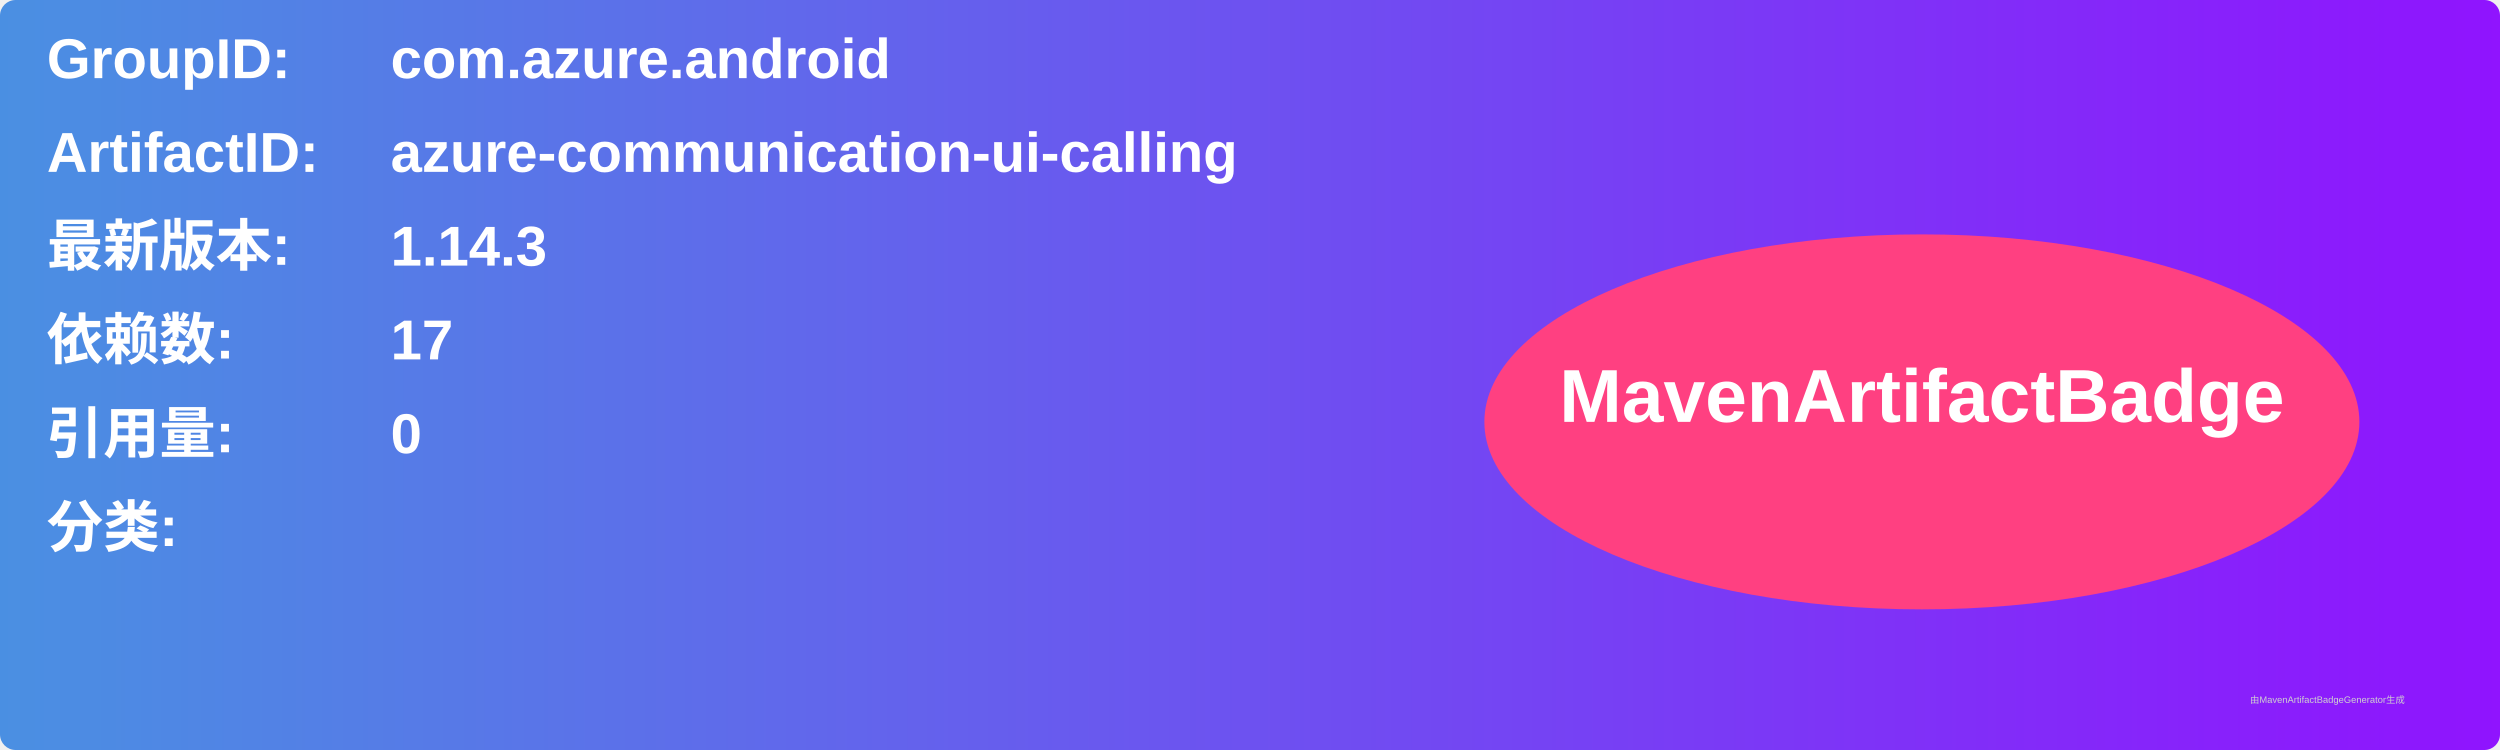
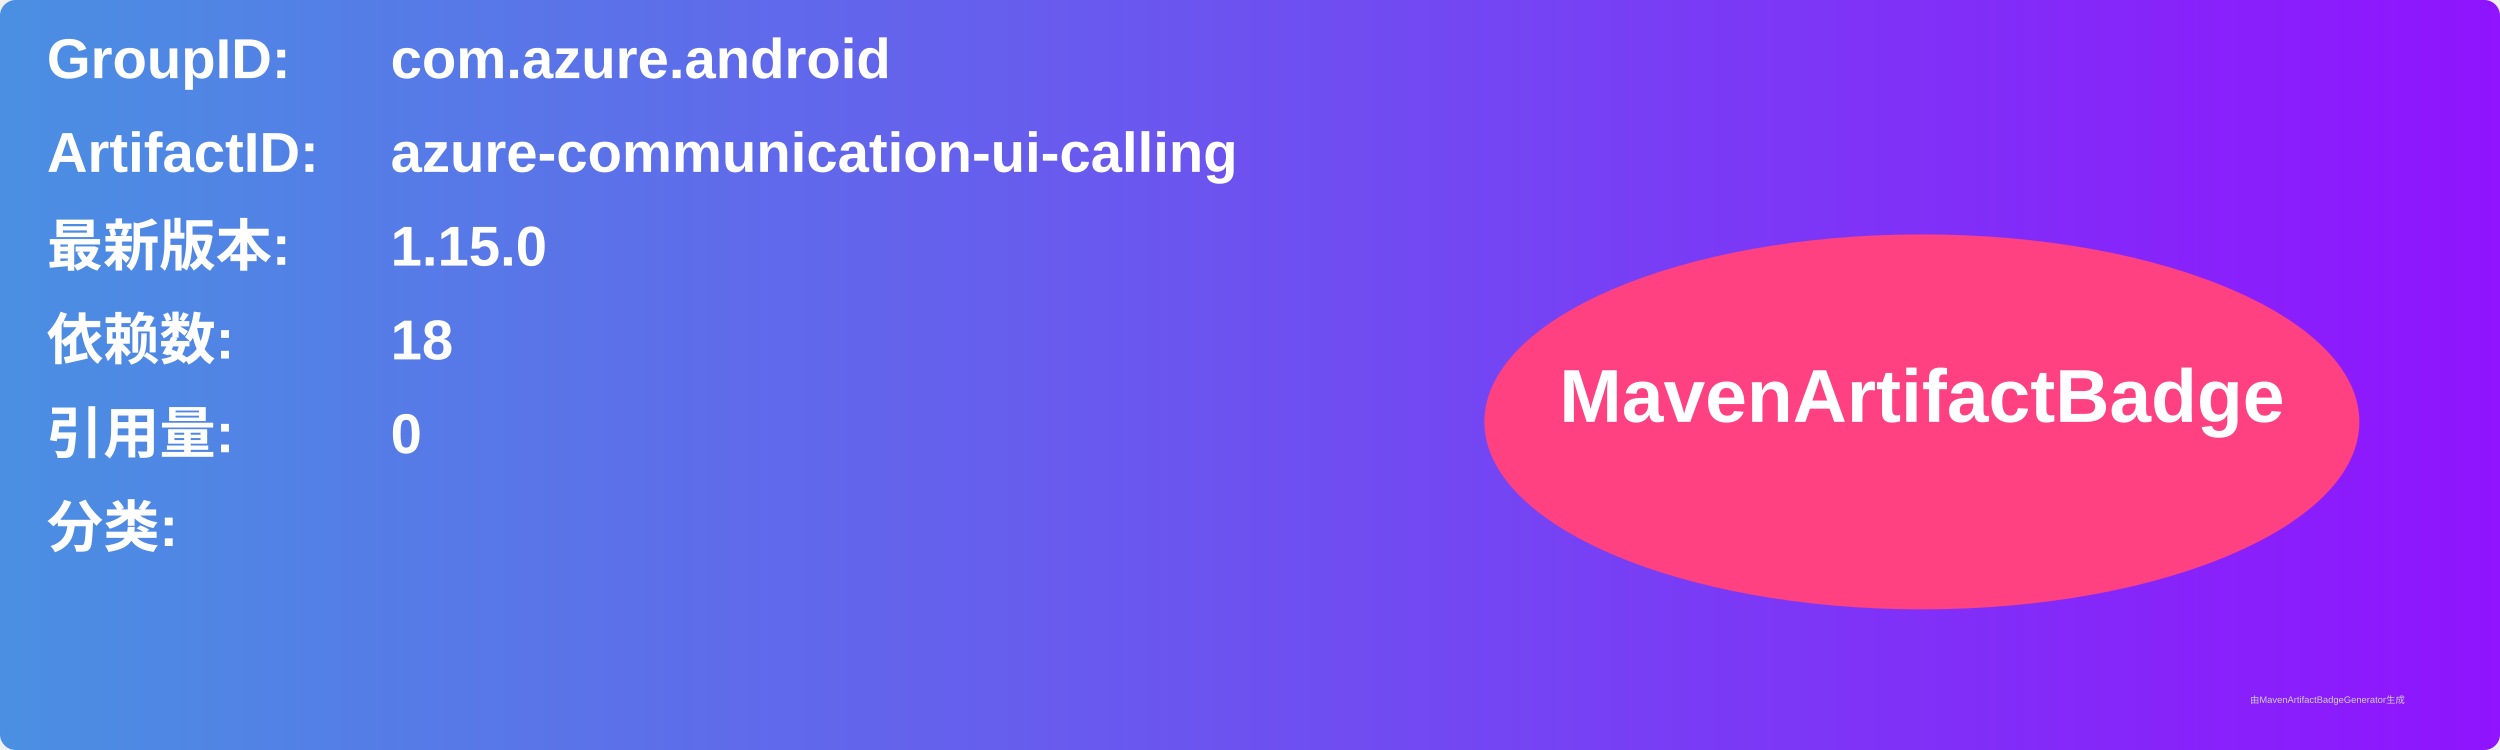
<svg xmlns="http://www.w3.org/2000/svg" width="800" height="240" viewBox="0 0 800 240">
  <linearGradient id="grad" x1="0%" y1="0%" x2="100%" y2="0%">
    <stop offset="0%" stop-color="#4a90e2" />
    <stop offset="100%" stop-color="#9013fe" />
  </linearGradient>
  <rect width="100%" height="100%" rx="5" ry="5" fill="url(#grad)" />
  <g transform="translate(15, 15)">
    <text x="0" y="10" font-family="Arial" font-size="18" fill="white" font-weight="bold" width="260">GroupID:</text>
    <text x="110" y="10" font-family="Arial" font-size="18" fill="white" font-weight="bold" width="460">com.azure.android</text>
    <text x="0" y="40" font-family="Arial" font-size="18" fill="white" font-weight="bold" width="260">ArtifactID:</text>
    <text x="110" y="40" font-family="Arial" font-size="18" fill="white" font-weight="bold" width="460">azure-communication-ui-calling</text>
    <text x="0" y="70" font-family="Arial" font-size="18" fill="white" font-weight="bold">最新版本:</text>
    <text x="110" y="70" font-family="Arial" font-size="18" fill="white" font-weight="bold">
-       <tspan font-weight="bold">1.14.3</tspan>
+       <tspan font-weight="bold">1.15.0</tspan>
    </text>
    <text x="0" y="100" font-family="Arial" font-size="18" fill="white" font-weight="bold">依赖数: </text>
    <text x="110" y="100" font-family="Arial" font-size="18" fill="white">
-       <tspan font-weight="bold">17</tspan>
+       <tspan font-weight="bold">18</tspan>
    </text>
    <text x="0" y="130" font-family="Arial" font-size="18" fill="white" font-weight="bold">引用量: </text>
    <text x="110" y="130" font-family="Arial" font-size="18" fill="white">
      <tspan font-weight="bold">0</tspan>
    </text>
    <text x="0" y="160" font-family="Arial" font-size="18" fill="white" font-weight="bold">分类:</text>
    <text x="10" y="190" font-family="Arial" font-size="10" fill="white">
      <tspan font-weight="bold" />
    </text>
    <ellipse cx="600" cy="120" rx="140" ry="60" fill="#ff4081" />
    <text x="600" y="120" text-anchor="middle" font-family="Arial" font-size="24" fill="white" font-weight="bold">MavenArtifactBadge</text>
  </g>
  <text x="720" y="225" font-family="Arial" font-size="3" fill="#d0d0d0">由MavenArtifactBadgeGenerator生成</text>
</svg>
